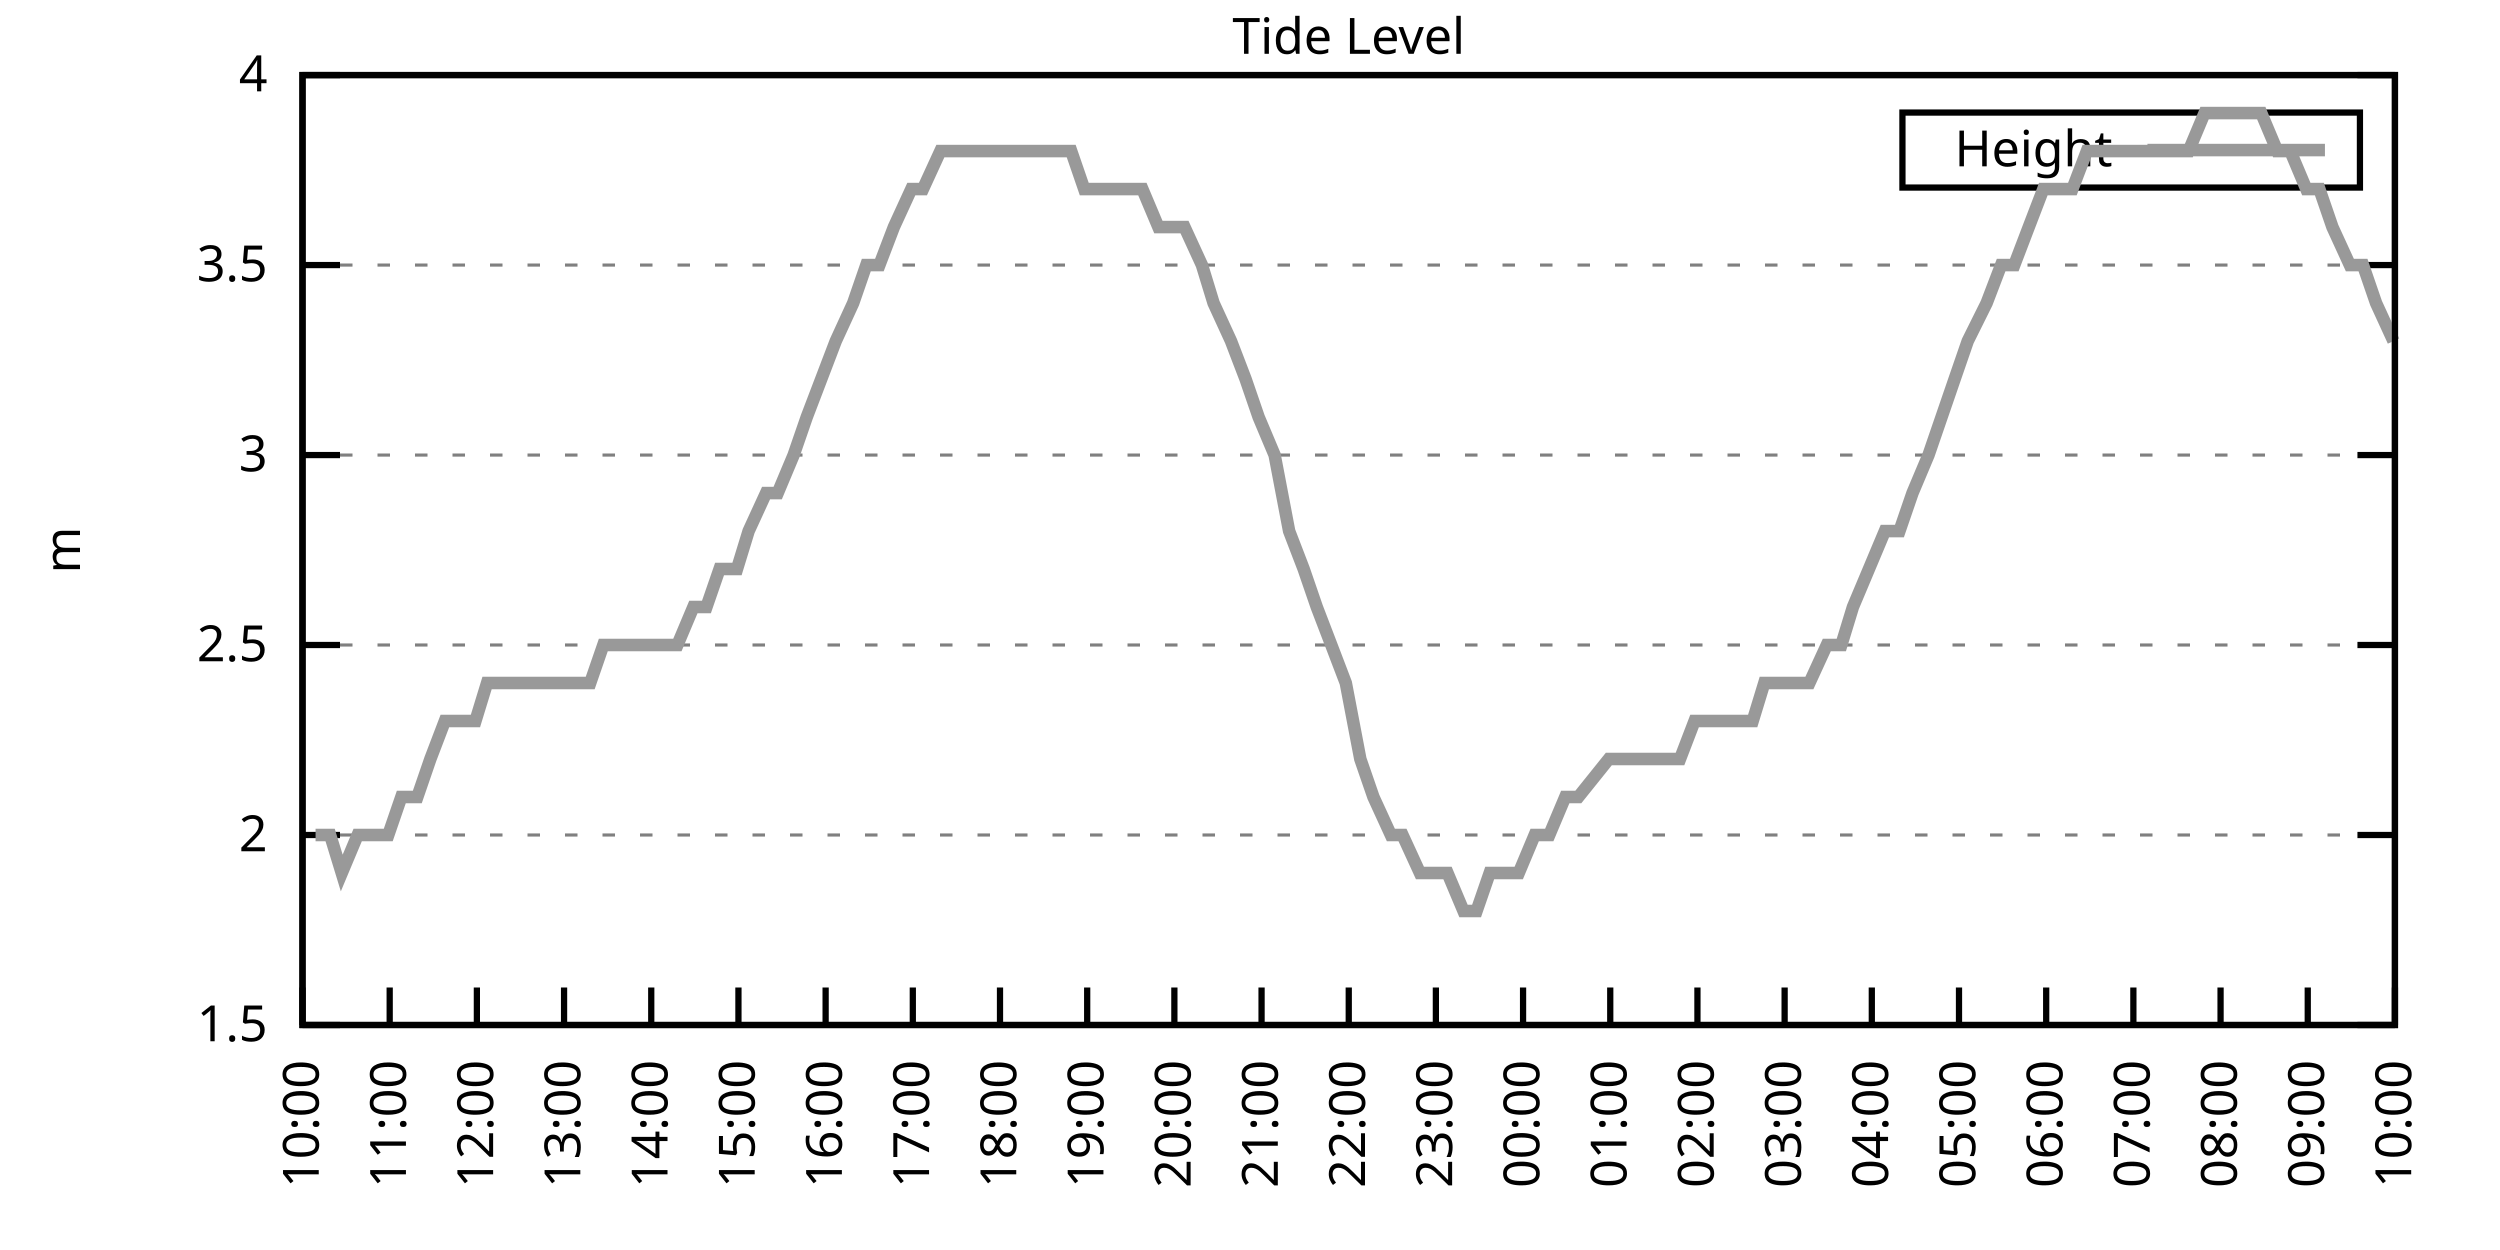
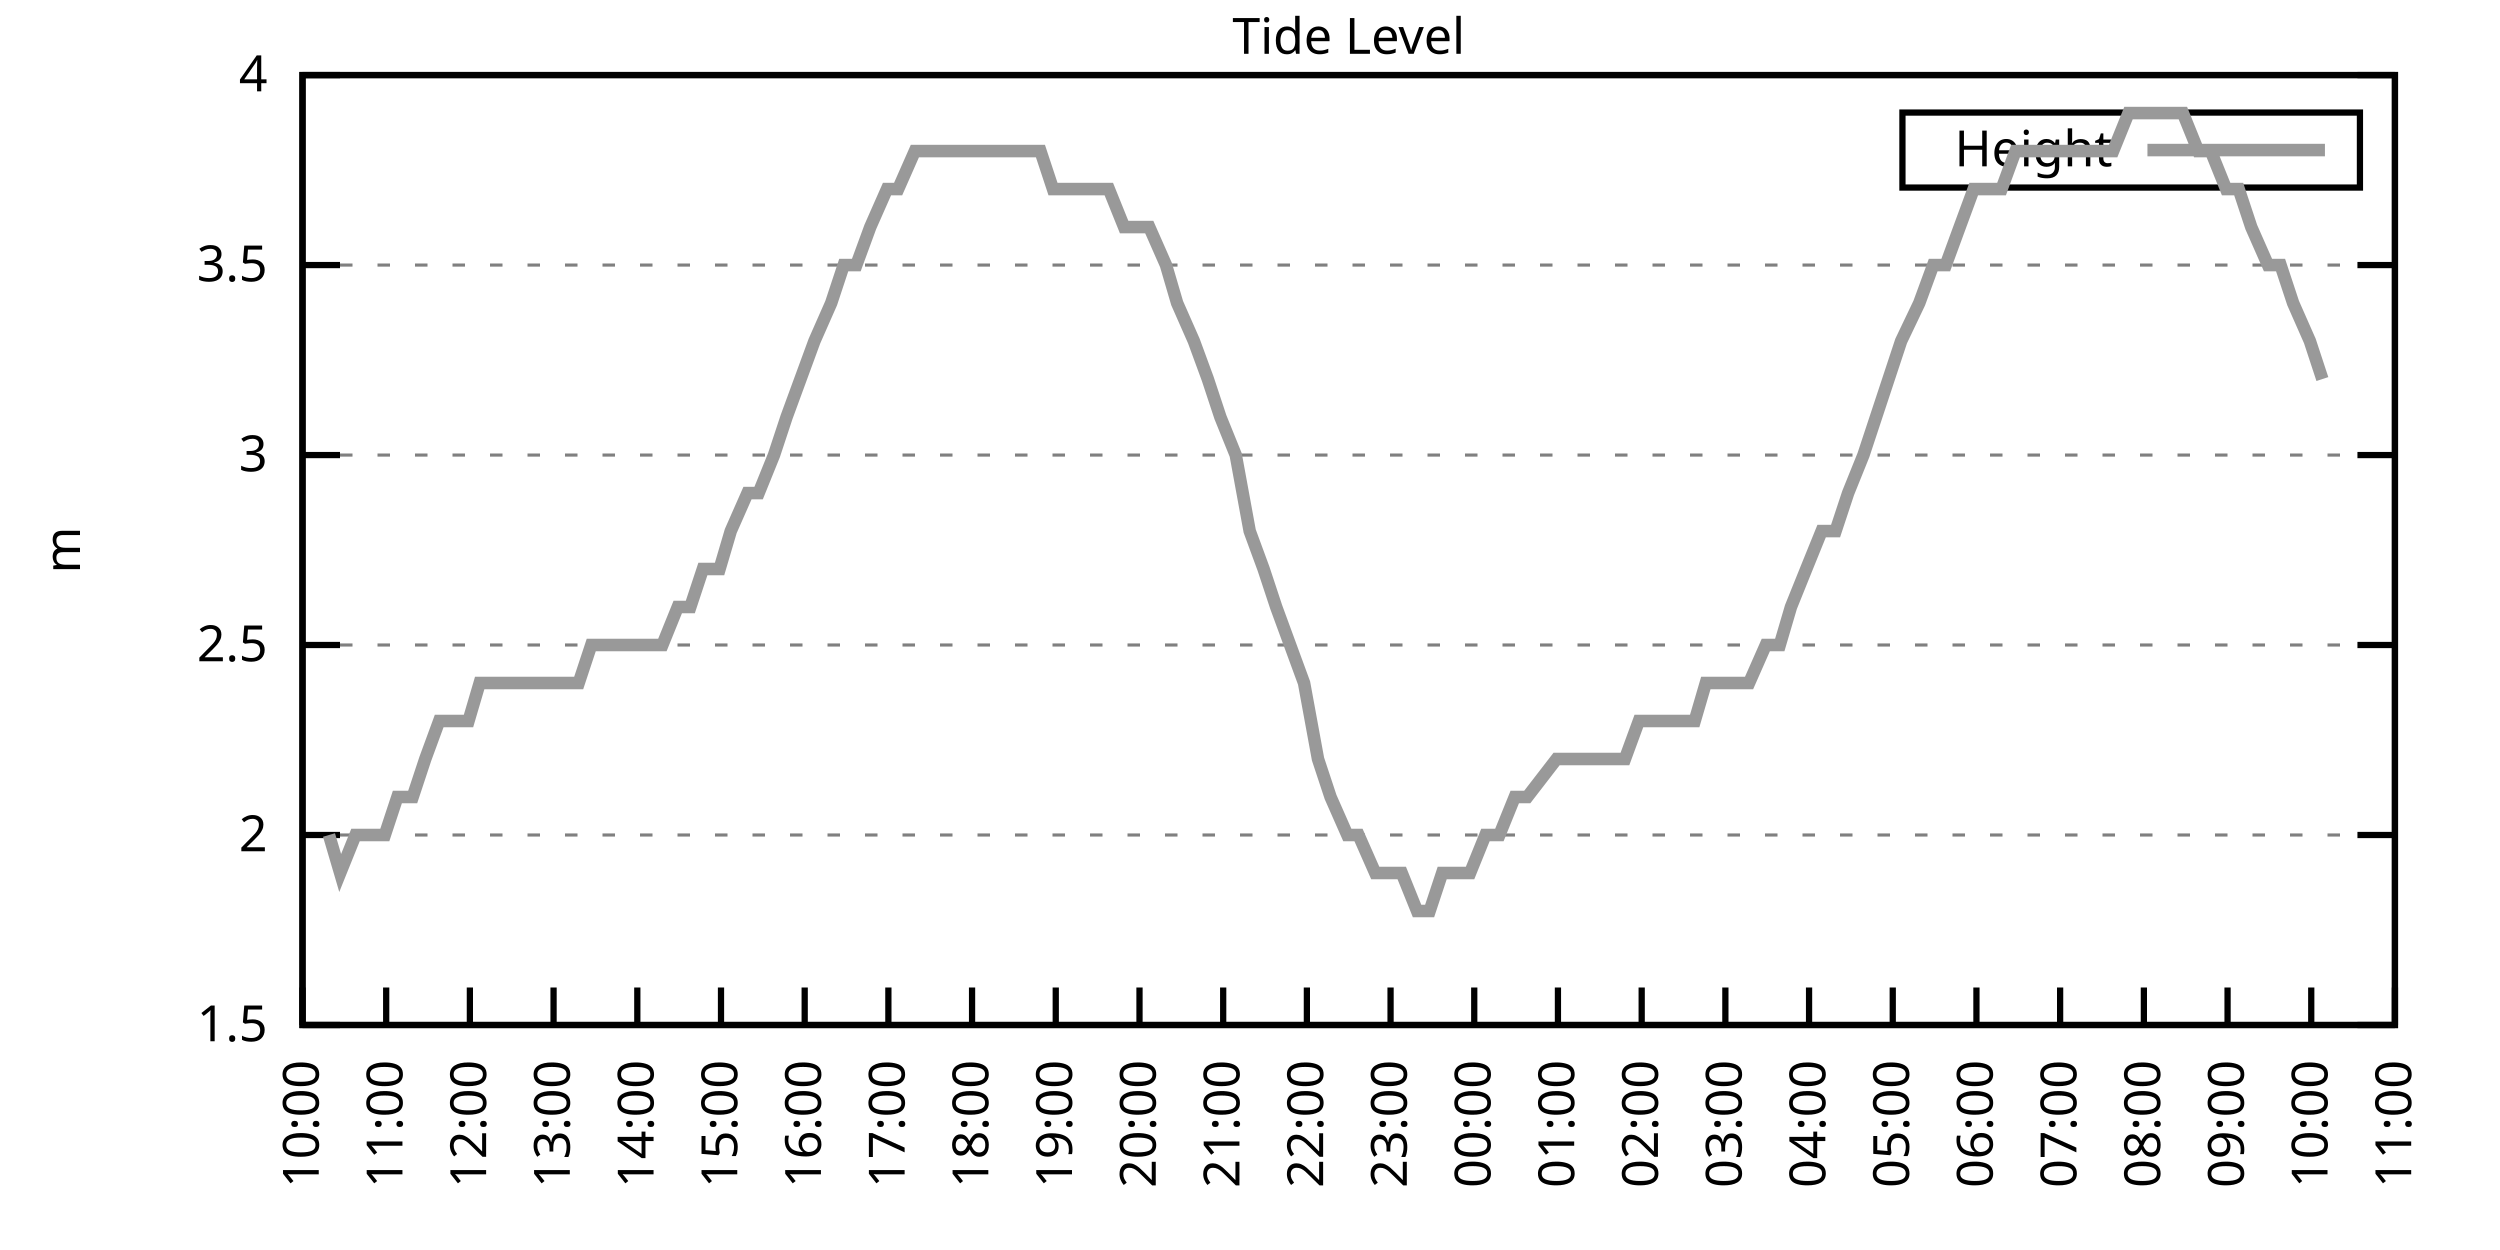
<svg xmlns="http://www.w3.org/2000/svg" xmlns:xlink="http://www.w3.org/1999/xlink" width="400" height="200" viewBox="0 0 400 200">
  <g id="gnuplot_canvas">
    <rect x="0" y="0" width="400" height="200" fill="none" />
    <defs>
      <circle id="gpDot" r="0.5" stroke-width="0.5" stroke="currentColor" />
      <path id="gpPt0" stroke-width="0.333" stroke="currentColor" d="M-1,0 h2 M0,-1 v2" />
      <path id="gpPt1" stroke-width="0.333" stroke="currentColor" d="M-1,-1 L1,1 M1,-1 L-1,1" />
      <path id="gpPt2" stroke-width="0.333" stroke="currentColor" d="M-1,0 L1,0 M0,-1 L0,1 M-1,-1 L1,1 M-1,1 L1,-1" />
      <rect id="gpPt3" stroke-width="0.333" stroke="currentColor" x="-1" y="-1" width="2" height="2" />
      <rect id="gpPt4" stroke-width="0.333" stroke="currentColor" fill="currentColor" x="-1" y="-1" width="2" height="2" />
      <circle id="gpPt5" stroke-width="0.333" stroke="currentColor" cx="0" cy="0" r="1" />
      <use xlink:href="#gpPt5" id="gpPt6" fill="currentColor" stroke="none" />
      <path id="gpPt7" stroke-width="0.333" stroke="currentColor" d="M0,-1.33 L-1.33,0.67 L1.33,0.67 z" />
      <use xlink:href="#gpPt7" id="gpPt8" fill="currentColor" stroke="none" />
      <use xlink:href="#gpPt7" id="gpPt9" stroke="currentColor" transform="rotate(180)" />
      <use xlink:href="#gpPt9" id="gpPt10" fill="currentColor" stroke="none" />
      <use xlink:href="#gpPt3" id="gpPt11" stroke="currentColor" transform="rotate(45)" />
      <use xlink:href="#gpPt11" id="gpPt12" fill="currentColor" stroke="none" />
      <path id="gpPt13" stroke-width="0.333" stroke="currentColor" d="M0,1.330 L1.265,0.411 L0.782,-1.067 L-0.782,-1.076 L-1.265,0.411 z" />
      <use xlink:href="#gpPt13" id="gpPt14" fill="currentColor" stroke="none" />
      <filter id="textbox" filterUnits="objectBoundingBox" x="0" y="0" height="1" width="1">
        <feFlood flood-color="white" flood-opacity="1" result="bgnd" />
        <feComposite in="SourceGraphic" in2="bgnd" operator="atop" />
      </filter>
      <filter id="greybox" filterUnits="objectBoundingBox" x="0" y="0" height="1" width="1">
        <feFlood flood-color="lightgrey" flood-opacity="1" result="grey" />
        <feComposite in="SourceGraphic" in2="grey" operator="atop" />
      </filter>
    </defs>
    <g fill="none" color="white" stroke="currentColor" stroke-width="1.00" stroke-linecap="butt" stroke-linejoin="miter">
</g>
    <g fill="none" color="black" stroke="currentColor" stroke-width="1.00" stroke-linecap="butt" stroke-linejoin="miter">
      <g stroke="none" shape-rendering="crispEdges">
        <polygon fill="rgb(255, 255, 255)" points="48.40,164.00 383.18,164.00 383.18,12.02 48.40,12.02 " />
      </g>
    </g>
    <g fill="none" color="black" stroke="currentColor" stroke-width="1.00" stroke-linecap="butt" stroke-linejoin="miter">
</g>
    <g fill="none" color="black" stroke="black" stroke-width="0.50" stroke-linecap="butt" stroke-linejoin="miter">
</g>
    <g fill="none" color="gray" stroke="currentColor" stroke-width="0.50" stroke-linecap="butt" stroke-linejoin="miter">
      <path stroke="gray" stroke-dasharray="2,4" class="gridline" d="M48.40,164.00 L383.19,164.00  " />
    </g>
    <g fill="none" color="gray" stroke="gray" stroke-width="1.00" stroke-linecap="butt" stroke-linejoin="miter">
</g>
    <g fill="none" color="black" stroke="currentColor" stroke-width="1.00" stroke-linecap="butt" stroke-linejoin="miter">
      <path stroke="black" d="M48.40,164.00 L54.40,164.00 M383.19,164.00 L377.19,164.00  " />
      <g transform="translate(42.80,166.60)" stroke="none" fill="black" font-family="Sans" font-size="8.00" text-anchor="end">
        <text>
          <tspan font-family="Sans"> 1.5</tspan>
        </text>
      </g>
    </g>
    <g fill="none" color="black" stroke="currentColor" stroke-width="1.00" stroke-linecap="butt" stroke-linejoin="miter">
</g>
    <g fill="none" color="black" stroke="black" stroke-width="0.50" stroke-linecap="butt" stroke-linejoin="miter">
</g>
    <g fill="none" color="gray" stroke="currentColor" stroke-width="0.50" stroke-linecap="butt" stroke-linejoin="miter">
      <path stroke="gray" stroke-dasharray="2,4" class="gridline" d="M48.40,133.60 L383.19,133.60  " />
    </g>
    <g fill="none" color="gray" stroke="gray" stroke-width="1.00" stroke-linecap="butt" stroke-linejoin="miter">
</g>
    <g fill="none" color="black" stroke="currentColor" stroke-width="1.00" stroke-linecap="butt" stroke-linejoin="miter">
      <path stroke="black" d="M48.40,133.60 L54.40,133.60 M383.19,133.60 L377.19,133.60  " />
      <g transform="translate(42.80,136.20)" stroke="none" fill="black" font-family="Sans" font-size="8.00" text-anchor="end">
        <text>
          <tspan font-family="Sans"> 2</tspan>
        </text>
      </g>
    </g>
    <g fill="none" color="black" stroke="currentColor" stroke-width="1.00" stroke-linecap="butt" stroke-linejoin="miter">
</g>
    <g fill="none" color="black" stroke="black" stroke-width="0.50" stroke-linecap="butt" stroke-linejoin="miter">
</g>
    <g fill="none" color="gray" stroke="currentColor" stroke-width="0.50" stroke-linecap="butt" stroke-linejoin="miter">
      <path stroke="gray" stroke-dasharray="2,4" class="gridline" d="M48.40,103.20 L383.19,103.20  " />
    </g>
    <g fill="none" color="gray" stroke="gray" stroke-width="1.00" stroke-linecap="butt" stroke-linejoin="miter">
</g>
    <g fill="none" color="black" stroke="currentColor" stroke-width="1.00" stroke-linecap="butt" stroke-linejoin="miter">
      <path stroke="black" d="M48.40,103.20 L54.40,103.20 M383.19,103.20 L377.19,103.20  " />
      <g transform="translate(42.80,105.80)" stroke="none" fill="black" font-family="Sans" font-size="8.00" text-anchor="end">
        <text>
          <tspan font-family="Sans"> 2.5</tspan>
        </text>
      </g>
    </g>
    <g fill="none" color="black" stroke="currentColor" stroke-width="1.00" stroke-linecap="butt" stroke-linejoin="miter">
</g>
    <g fill="none" color="black" stroke="black" stroke-width="0.50" stroke-linecap="butt" stroke-linejoin="miter">
</g>
    <g fill="none" color="gray" stroke="currentColor" stroke-width="0.50" stroke-linecap="butt" stroke-linejoin="miter">
      <path stroke="gray" stroke-dasharray="2,4" class="gridline" d="M48.40,72.81 L383.19,72.81  " />
    </g>
    <g fill="none" color="gray" stroke="gray" stroke-width="1.00" stroke-linecap="butt" stroke-linejoin="miter">
</g>
    <g fill="none" color="black" stroke="currentColor" stroke-width="1.00" stroke-linecap="butt" stroke-linejoin="miter">
      <path stroke="black" d="M48.40,72.81 L54.40,72.81 M383.19,72.81 L377.19,72.81  " />
      <g transform="translate(42.80,75.41)" stroke="none" fill="black" font-family="Sans" font-size="8.00" text-anchor="end">
        <text>
          <tspan font-family="Sans"> 3</tspan>
        </text>
      </g>
    </g>
    <g fill="none" color="black" stroke="currentColor" stroke-width="1.00" stroke-linecap="butt" stroke-linejoin="miter">
</g>
    <g fill="none" color="black" stroke="black" stroke-width="0.50" stroke-linecap="butt" stroke-linejoin="miter">
</g>
    <g fill="none" color="gray" stroke="currentColor" stroke-width="0.50" stroke-linecap="butt" stroke-linejoin="miter">
      <path stroke="gray" stroke-dasharray="2,4" class="gridline" d="M48.40,42.41 L383.19,42.41  " />
    </g>
    <g fill="none" color="gray" stroke="gray" stroke-width="1.00" stroke-linecap="butt" stroke-linejoin="miter">
</g>
    <g fill="none" color="black" stroke="currentColor" stroke-width="1.00" stroke-linecap="butt" stroke-linejoin="miter">
      <path stroke="black" d="M48.40,42.41 L54.40,42.41 M383.19,42.41 L377.19,42.41  " />
      <g transform="translate(42.80,45.01)" stroke="none" fill="black" font-family="Sans" font-size="8.00" text-anchor="end">
        <text>
          <tspan font-family="Sans"> 3.5</tspan>
        </text>
      </g>
    </g>
    <g fill="none" color="black" stroke="currentColor" stroke-width="1.00" stroke-linecap="butt" stroke-linejoin="miter">
</g>
    <g fill="none" color="black" stroke="black" stroke-width="0.50" stroke-linecap="butt" stroke-linejoin="miter">
</g>
    <g fill="none" color="gray" stroke="currentColor" stroke-width="0.50" stroke-linecap="butt" stroke-linejoin="miter">
      <path stroke="gray" stroke-dasharray="2,4" class="gridline" d="M48.40,12.01 L383.19,12.01  " />
    </g>
    <g fill="none" color="gray" stroke="gray" stroke-width="1.00" stroke-linecap="butt" stroke-linejoin="miter">
</g>
    <g fill="none" color="black" stroke="currentColor" stroke-width="1.00" stroke-linecap="butt" stroke-linejoin="miter">
      <path stroke="black" d="M48.40,12.01 L54.40,12.01 M383.19,12.01 L377.19,12.01  " />
      <g transform="translate(42.80,14.61)" stroke="none" fill="black" font-family="Sans" font-size="8.00" text-anchor="end">
        <text>
          <tspan font-family="Sans"> 4</tspan>
        </text>
      </g>
    </g>
    <g fill="none" color="black" stroke="currentColor" stroke-width="1.00" stroke-linecap="butt" stroke-linejoin="miter">
      <path stroke="black" d="M48.40,164.00 L48.40,158.00  " />
      <g transform="translate(51.00,169.60) rotate(270.00)" stroke="none" fill="black" font-family="Sans" font-size="8.00" text-anchor="end">
        <text>
          <tspan font-family="Sans">10:00</tspan>
        </text>
      </g>
    </g>
    <g fill="none" color="black" stroke="currentColor" stroke-width="1.00" stroke-linecap="butt" stroke-linejoin="miter">
-       <path stroke="black" d="M62.35,164.00 L62.35,158.00  " />
-       <g transform="translate(64.95,169.60) rotate(270.00)" stroke="none" fill="black" font-family="Sans" font-size="8.00" text-anchor="end">
+       <path stroke="black" d="M61.79,164.00 L61.79,158.00  " />
+       <g transform="translate(64.39,169.60) rotate(270.00)" stroke="none" fill="black" font-family="Sans" font-size="8.00" text-anchor="end">
        <text>
          <tspan font-family="Sans">11:00</tspan>
        </text>
      </g>
    </g>
    <g fill="none" color="black" stroke="currentColor" stroke-width="1.00" stroke-linecap="butt" stroke-linejoin="miter">
-       <path stroke="black" d="M76.30,164.00 L76.30,158.00  " />
-       <g transform="translate(78.90,169.60) rotate(270.00)" stroke="none" fill="black" font-family="Sans" font-size="8.00" text-anchor="end">
+       <path stroke="black" d="M75.18,164.00 L75.18,158.00  " />
+       <g transform="translate(77.78,169.60) rotate(270.00)" stroke="none" fill="black" font-family="Sans" font-size="8.00" text-anchor="end">
        <text>
          <tspan font-family="Sans">12:00</tspan>
        </text>
      </g>
    </g>
    <g fill="none" color="black" stroke="currentColor" stroke-width="1.00" stroke-linecap="butt" stroke-linejoin="miter">
-       <path stroke="black" d="M90.25,164.00 L90.25,158.00  " />
-       <g transform="translate(92.85,169.60) rotate(270.00)" stroke="none" fill="black" font-family="Sans" font-size="8.00" text-anchor="end">
+       <path stroke="black" d="M88.57,164.00 L88.57,158.00  " />
+       <g transform="translate(91.17,169.60) rotate(270.00)" stroke="none" fill="black" font-family="Sans" font-size="8.00" text-anchor="end">
        <text>
          <tspan font-family="Sans">13:00</tspan>
        </text>
      </g>
    </g>
    <g fill="none" color="black" stroke="currentColor" stroke-width="1.00" stroke-linecap="butt" stroke-linejoin="miter">
-       <path stroke="black" d="M104.20,164.00 L104.20,158.00  " />
-       <g transform="translate(106.80,169.60) rotate(270.00)" stroke="none" fill="black" font-family="Sans" font-size="8.00" text-anchor="end">
+       <path stroke="black" d="M101.97,164.00 L101.97,158.00  " />
+       <g transform="translate(104.57,169.60) rotate(270.00)" stroke="none" fill="black" font-family="Sans" font-size="8.00" text-anchor="end">
        <text>
          <tspan font-family="Sans">14:00</tspan>
        </text>
      </g>
    </g>
    <g fill="none" color="black" stroke="currentColor" stroke-width="1.00" stroke-linecap="butt" stroke-linejoin="miter">
-       <path stroke="black" d="M118.15,164.00 L118.15,158.00  " />
-       <g transform="translate(120.75,169.60) rotate(270.00)" stroke="none" fill="black" font-family="Sans" font-size="8.00" text-anchor="end">
+       <path stroke="black" d="M115.36,164.00 L115.36,158.00  " />
+       <g transform="translate(117.96,169.60) rotate(270.00)" stroke="none" fill="black" font-family="Sans" font-size="8.00" text-anchor="end">
        <text>
          <tspan font-family="Sans">15:00</tspan>
        </text>
      </g>
    </g>
    <g fill="none" color="black" stroke="currentColor" stroke-width="1.00" stroke-linecap="butt" stroke-linejoin="miter">
-       <path stroke="black" d="M132.10,164.00 L132.10,158.00  " />
-       <g transform="translate(134.70,169.60) rotate(270.00)" stroke="none" fill="black" font-family="Sans" font-size="8.00" text-anchor="end">
+       <path stroke="black" d="M128.75,164.00 L128.75,158.00  " />
+       <g transform="translate(131.35,169.60) rotate(270.00)" stroke="none" fill="black" font-family="Sans" font-size="8.00" text-anchor="end">
        <text>
          <tspan font-family="Sans">16:00</tspan>
        </text>
      </g>
    </g>
    <g fill="none" color="black" stroke="currentColor" stroke-width="1.00" stroke-linecap="butt" stroke-linejoin="miter">
-       <path stroke="black" d="M146.05,164.00 L146.05,158.00  " />
-       <g transform="translate(148.65,169.60) rotate(270.00)" stroke="none" fill="black" font-family="Sans" font-size="8.00" text-anchor="end">
+       <path stroke="black" d="M142.14,164.00 L142.14,158.00  " />
+       <g transform="translate(144.74,169.60) rotate(270.00)" stroke="none" fill="black" font-family="Sans" font-size="8.00" text-anchor="end">
        <text>
          <tspan font-family="Sans">17:00</tspan>
        </text>
      </g>
    </g>
    <g fill="none" color="black" stroke="currentColor" stroke-width="1.00" stroke-linecap="butt" stroke-linejoin="miter">
-       <path stroke="black" d="M160.00,164.00 L160.00,158.00  " />
-       <g transform="translate(162.60,169.60) rotate(270.00)" stroke="none" fill="black" font-family="Sans" font-size="8.00" text-anchor="end">
+       <path stroke="black" d="M155.53,164.00 L155.53,158.00  " />
+       <g transform="translate(158.13,169.60) rotate(270.00)" stroke="none" fill="black" font-family="Sans" font-size="8.00" text-anchor="end">
        <text>
          <tspan font-family="Sans">18:00</tspan>
        </text>
      </g>
    </g>
    <g fill="none" color="black" stroke="currentColor" stroke-width="1.00" stroke-linecap="butt" stroke-linejoin="miter">
-       <path stroke="black" d="M173.95,164.00 L173.95,158.00  " />
-       <g transform="translate(176.55,169.60) rotate(270.00)" stroke="none" fill="black" font-family="Sans" font-size="8.00" text-anchor="end">
+       <path stroke="black" d="M168.92,164.00 L168.92,158.00  " />
+       <g transform="translate(171.52,169.60) rotate(270.00)" stroke="none" fill="black" font-family="Sans" font-size="8.00" text-anchor="end">
        <text>
          <tspan font-family="Sans">19:00</tspan>
        </text>
      </g>
    </g>
    <g fill="none" color="black" stroke="currentColor" stroke-width="1.00" stroke-linecap="butt" stroke-linejoin="miter">
-       <path stroke="black" d="M187.90,164.00 L187.90,158.00  " />
-       <g transform="translate(190.50,169.60) rotate(270.00)" stroke="none" fill="black" font-family="Sans" font-size="8.00" text-anchor="end">
+       <path stroke="black" d="M182.32,164.00 L182.32,158.00  " />
+       <g transform="translate(184.92,169.60) rotate(270.00)" stroke="none" fill="black" font-family="Sans" font-size="8.00" text-anchor="end">
        <text>
          <tspan font-family="Sans">20:00</tspan>
        </text>
      </g>
    </g>
    <g fill="none" color="black" stroke="currentColor" stroke-width="1.00" stroke-linecap="butt" stroke-linejoin="miter">
-       <path stroke="black" d="M201.85,164.00 L201.85,158.00  " />
-       <g transform="translate(204.45,169.60) rotate(270.00)" stroke="none" fill="black" font-family="Sans" font-size="8.00" text-anchor="end">
+       <path stroke="black" d="M195.71,164.00 L195.71,158.00  " />
+       <g transform="translate(198.31,169.60) rotate(270.00)" stroke="none" fill="black" font-family="Sans" font-size="8.00" text-anchor="end">
        <text>
          <tspan font-family="Sans">21:00</tspan>
        </text>
      </g>
    </g>
    <g fill="none" color="black" stroke="currentColor" stroke-width="1.00" stroke-linecap="butt" stroke-linejoin="miter">
-       <path stroke="black" d="M215.80,164.00 L215.80,158.00  " />
-       <g transform="translate(218.40,169.60) rotate(270.00)" stroke="none" fill="black" font-family="Sans" font-size="8.00" text-anchor="end">
+       <path stroke="black" d="M209.10,164.00 L209.10,158.00  " />
+       <g transform="translate(211.70,169.60) rotate(270.00)" stroke="none" fill="black" font-family="Sans" font-size="8.00" text-anchor="end">
        <text>
          <tspan font-family="Sans">22:00</tspan>
        </text>
      </g>
    </g>
    <g fill="none" color="black" stroke="currentColor" stroke-width="1.00" stroke-linecap="butt" stroke-linejoin="miter">
-       <path stroke="black" d="M229.74,164.00 L229.74,158.00  " />
-       <g transform="translate(232.34,169.60) rotate(270.00)" stroke="none" fill="black" font-family="Sans" font-size="8.00" text-anchor="end">
+       <path stroke="black" d="M222.49,164.00 L222.49,158.00  " />
+       <g transform="translate(225.09,169.60) rotate(270.00)" stroke="none" fill="black" font-family="Sans" font-size="8.00" text-anchor="end">
        <text>
          <tspan font-family="Sans">23:00</tspan>
        </text>
      </g>
    </g>
    <g fill="none" color="black" stroke="currentColor" stroke-width="1.00" stroke-linecap="butt" stroke-linejoin="miter">
-       <path stroke="black" d="M243.69,164.00 L243.69,158.00  " />
-       <g transform="translate(246.29,169.60) rotate(270.00)" stroke="none" fill="black" font-family="Sans" font-size="8.00" text-anchor="end">
+       <path stroke="black" d="M235.88,164.00 L235.88,158.00  " />
+       <g transform="translate(238.48,169.60) rotate(270.00)" stroke="none" fill="black" font-family="Sans" font-size="8.00" text-anchor="end">
        <text>
          <tspan font-family="Sans">00:00</tspan>
        </text>
      </g>
    </g>
    <g fill="none" color="black" stroke="currentColor" stroke-width="1.00" stroke-linecap="butt" stroke-linejoin="miter">
-       <path stroke="black" d="M257.64,164.00 L257.64,158.00  " />
-       <g transform="translate(260.24,169.60) rotate(270.00)" stroke="none" fill="black" font-family="Sans" font-size="8.00" text-anchor="end">
+       <path stroke="black" d="M249.27,164.00 L249.27,158.00  " />
+       <g transform="translate(251.87,169.60) rotate(270.00)" stroke="none" fill="black" font-family="Sans" font-size="8.00" text-anchor="end">
        <text>
          <tspan font-family="Sans">01:00</tspan>
        </text>
      </g>
    </g>
    <g fill="none" color="black" stroke="currentColor" stroke-width="1.00" stroke-linecap="butt" stroke-linejoin="miter">
-       <path stroke="black" d="M271.59,164.00 L271.59,158.00  " />
-       <g transform="translate(274.19,169.60) rotate(270.00)" stroke="none" fill="black" font-family="Sans" font-size="8.00" text-anchor="end">
+       <path stroke="black" d="M262.67,164.00 L262.67,158.00  " />
+       <g transform="translate(265.27,169.60) rotate(270.00)" stroke="none" fill="black" font-family="Sans" font-size="8.00" text-anchor="end">
        <text>
          <tspan font-family="Sans">02:00</tspan>
        </text>
      </g>
    </g>
    <g fill="none" color="black" stroke="currentColor" stroke-width="1.00" stroke-linecap="butt" stroke-linejoin="miter">
-       <path stroke="black" d="M285.54,164.00 L285.54,158.00  " />
-       <g transform="translate(288.14,169.60) rotate(270.00)" stroke="none" fill="black" font-family="Sans" font-size="8.00" text-anchor="end">
+       <path stroke="black" d="M276.06,164.00 L276.06,158.00  " />
+       <g transform="translate(278.66,169.60) rotate(270.00)" stroke="none" fill="black" font-family="Sans" font-size="8.00" text-anchor="end">
        <text>
          <tspan font-family="Sans">03:00</tspan>
        </text>
      </g>
    </g>
    <g fill="none" color="black" stroke="currentColor" stroke-width="1.00" stroke-linecap="butt" stroke-linejoin="miter">
-       <path stroke="black" d="M299.49,164.00 L299.49,158.00  " />
-       <g transform="translate(302.09,169.60) rotate(270.00)" stroke="none" fill="black" font-family="Sans" font-size="8.00" text-anchor="end">
+       <path stroke="black" d="M289.45,164.00 L289.45,158.00  " />
+       <g transform="translate(292.05,169.60) rotate(270.00)" stroke="none" fill="black" font-family="Sans" font-size="8.00" text-anchor="end">
        <text>
          <tspan font-family="Sans">04:00</tspan>
        </text>
      </g>
    </g>
    <g fill="none" color="black" stroke="currentColor" stroke-width="1.00" stroke-linecap="butt" stroke-linejoin="miter">
-       <path stroke="black" d="M313.44,164.00 L313.44,158.00  " />
-       <g transform="translate(316.04,169.60) rotate(270.00)" stroke="none" fill="black" font-family="Sans" font-size="8.00" text-anchor="end">
+       <path stroke="black" d="M302.84,164.00 L302.84,158.00  " />
+       <g transform="translate(305.44,169.60) rotate(270.00)" stroke="none" fill="black" font-family="Sans" font-size="8.00" text-anchor="end">
        <text>
          <tspan font-family="Sans">05:00</tspan>
        </text>
      </g>
    </g>
    <g fill="none" color="black" stroke="currentColor" stroke-width="1.00" stroke-linecap="butt" stroke-linejoin="miter">
-       <path stroke="black" d="M327.39,164.00 L327.39,158.00  " />
-       <g transform="translate(329.99,169.60) rotate(270.00)" stroke="none" fill="black" font-family="Sans" font-size="8.00" text-anchor="end">
+       <path stroke="black" d="M316.23,164.00 L316.23,158.00  " />
+       <g transform="translate(318.83,169.60) rotate(270.00)" stroke="none" fill="black" font-family="Sans" font-size="8.00" text-anchor="end">
        <text>
          <tspan font-family="Sans">06:00</tspan>
        </text>
      </g>
    </g>
    <g fill="none" color="black" stroke="currentColor" stroke-width="1.00" stroke-linecap="butt" stroke-linejoin="miter">
-       <path stroke="black" d="M341.34,164.00 L341.34,158.00  " />
-       <g transform="translate(343.94,169.60) rotate(270.00)" stroke="none" fill="black" font-family="Sans" font-size="8.00" text-anchor="end">
+       <path stroke="black" d="M329.62,164.00 L329.62,158.00  " />
+       <g transform="translate(332.22,169.60) rotate(270.00)" stroke="none" fill="black" font-family="Sans" font-size="8.00" text-anchor="end">
        <text>
          <tspan font-family="Sans">07:00</tspan>
        </text>
      </g>
    </g>
    <g fill="none" color="black" stroke="currentColor" stroke-width="1.00" stroke-linecap="butt" stroke-linejoin="miter">
-       <path stroke="black" d="M355.29,164.00 L355.29,158.00  " />
-       <g transform="translate(357.89,169.60) rotate(270.00)" stroke="none" fill="black" font-family="Sans" font-size="8.00" text-anchor="end">
+       <path stroke="black" d="M343.02,164.00 L343.02,158.00  " />
+       <g transform="translate(345.62,169.60) rotate(270.00)" stroke="none" fill="black" font-family="Sans" font-size="8.00" text-anchor="end">
        <text>
          <tspan font-family="Sans">08:00</tspan>
        </text>
      </g>
    </g>
    <g fill="none" color="black" stroke="currentColor" stroke-width="1.00" stroke-linecap="butt" stroke-linejoin="miter">
-       <path stroke="black" d="M369.24,164.00 L369.24,158.00  " />
-       <g transform="translate(371.84,169.60) rotate(270.00)" stroke="none" fill="black" font-family="Sans" font-size="8.00" text-anchor="end">
+       <path stroke="black" d="M356.41,164.00 L356.41,158.00  " />
+       <g transform="translate(359.01,169.60) rotate(270.00)" stroke="none" fill="black" font-family="Sans" font-size="8.00" text-anchor="end">
        <text>
          <tspan font-family="Sans">09:00</tspan>
+         </text>
+       </g>
+     </g>
+     <g fill="none" color="black" stroke="currentColor" stroke-width="1.00" stroke-linecap="butt" stroke-linejoin="miter">
+       <path stroke="black" d="M369.80,164.00 L369.80,158.00  " />
+       <g transform="translate(372.40,169.60) rotate(270.00)" stroke="none" fill="black" font-family="Sans" font-size="8.00" text-anchor="end">
+         <text>
+           <tspan font-family="Sans">10:00</tspan>
        </text>
      </g>
    </g>
    <g fill="none" color="black" stroke="currentColor" stroke-width="1.00" stroke-linecap="butt" stroke-linejoin="miter">
      <path stroke="black" d="M383.19,164.00 L383.19,158.00  " />
      <g transform="translate(385.79,169.60) rotate(270.00)" stroke="none" fill="black" font-family="Sans" font-size="8.00" text-anchor="end">
        <text>
-           <tspan font-family="Sans">10:00</tspan>
+           <tspan font-family="Sans">11:00</tspan>
        </text>
      </g>
    </g>
    <g fill="none" color="black" stroke="currentColor" stroke-width="1.00" stroke-linecap="butt" stroke-linejoin="miter">
</g>
    <g fill="none" color="black" stroke="currentColor" stroke-width="1.00" stroke-linecap="butt" stroke-linejoin="miter">
      <path stroke="black" d="M48.40,12.01 L48.40,164.00 L383.19,164.00 L383.19,12.01 L48.40,12.01 Z  " />
    </g>
    <g fill="none" color="black" stroke="currentColor" stroke-width="1.00" stroke-linecap="butt" stroke-linejoin="miter">
</g>
    <g fill="none" color="black" stroke="currentColor" stroke-width="1.00" stroke-linecap="butt" stroke-linejoin="miter">
      <path stroke="black" d="M304.39,30.01 L304.39,18.01 L377.59,18.01 L377.59,30.01 L304.39,30.01 Z  " />
    </g>
    <g id="Tide_level_plot_1">
      <g fill="none" color="white" stroke="black" stroke-width="2.00" stroke-linecap="butt" stroke-linejoin="miter">
</g>
      <g fill="none" color="black" stroke="currentColor" stroke-width="2.00" stroke-linecap="butt" stroke-linejoin="miter">
        <g transform="translate(337.99,26.61)" stroke="none" fill="black" font-family="Sans" font-size="8.00" text-anchor="end">
          <text>
            <tspan font-family="Sans">Height</tspan>
          </text>
        </g>
      </g>
      <g fill="none" color="black" stroke="currentColor" stroke-width="2.00" stroke-linecap="butt" stroke-linejoin="miter">
-         <path stroke="rgb(153, 153, 153)" d="M343.59,24.01 L371.99,24.01 M50.49,133.60 L52.82,133.60 L54.68,139.68 L57.23,133.60 L59.56,133.60 L62.12,133.60   L64.21,127.52 L66.77,127.52 L68.86,121.44 L71.18,115.36 L73.51,115.36 L76.07,115.36 L77.93,109.28 L80.72,109.28   L82.58,109.28 L84.90,109.28 L87.69,109.28 L90.02,109.28 L92.11,109.28 L94.43,109.28 L96.53,103.20 L99.32,103.20   L101.41,103.20 L103.50,103.20 L106.29,103.20 L108.38,103.20 L110.94,97.12 L113.03,97.12 L115.13,91.04 L117.92,91.04   L119.78,84.97 L122.57,78.89 L124.43,78.89 L126.98,72.81 L129.08,66.73 L131.40,60.65 L133.72,54.57 L136.51,48.49   L138.61,42.41 L140.70,42.41 L143.02,36.33 L145.81,30.25 L147.67,30.25 L150.46,24.17 L152.56,24.17 L155.11,24.17   L157.44,24.17 L159.53,24.17 L161.86,24.17 L164.18,24.17 L166.51,24.17 L168.83,24.17 L171.39,24.17 L173.48,30.25   L175.81,30.25 L178.36,30.25 L180.46,30.25 L182.78,30.25 L185.34,36.33 L187.66,36.33 L189.52,36.33 L192.31,42.41   L194.17,48.49 L196.96,54.57 L199.29,60.65 L201.38,66.73 L203.94,72.81 L206.26,84.97 L208.59,91.04 L210.68,97.12   L213.01,103.20 L215.33,109.28 L217.65,121.44 L219.75,127.52 L222.54,133.60 L224.40,133.60 L227.19,139.68 L229.51,139.68   L231.60,139.68 L234.16,145.76 L236.25,145.76 L238.35,139.68 L240.44,139.68 L243.00,139.68 L245.55,133.60 L247.88,133.60   L250.44,127.52 L252.53,127.52 L257.41,121.44 L259.50,121.44 L261.83,121.44 L264.39,121.44 L266.48,121.44 L268.80,121.44   L271.13,115.36 L273.69,115.36 L275.55,115.36 L277.87,115.36 L280.43,115.36 L282.29,109.28 L284.85,109.28 L287.64,109.28   L289.50,109.28 L292.29,103.20 L294.61,103.20 L296.47,97.12 L299.03,91.04 L301.58,84.97 L303.91,84.97 L306.00,78.89   L308.56,72.81 L310.65,66.73 L312.74,60.65 L314.84,54.57 L317.86,48.49 L320.18,42.41 L322.28,42.41 L324.60,36.33   L326.93,30.25 L329.25,30.25 L331.58,30.25 L333.90,24.17 L336.46,24.17 L338.78,24.17 L340.64,24.17 L343.43,24.17   L345.76,24.17 L347.62,24.17 L350.18,24.17 L352.73,18.09 L354.83,18.09 L356.92,18.09 L359.71,18.09 L361.80,18.09   L364.36,24.17 L366.45,24.17 L369.01,30.25 L371.10,30.25 L373.19,36.33 L375.98,42.41 L378.08,42.41 L380.17,48.49   L382.96,54.57  " />
+         <path stroke="rgb(153, 153, 153)" d="M343.59,24.01 L371.99,24.01 M52.64,133.60 L54.43,139.68 L56.88,133.60 L59.11,133.60 L61.57,133.60 L63.58,127.52   L66.03,127.52 L68.04,121.44 L70.27,115.36 L72.50,115.36 L74.96,115.36 L76.75,109.28 L79.42,109.28 L81.21,109.28   L83.44,109.28 L86.12,109.28 L88.35,109.28 L90.36,109.28 L92.59,109.28 L94.60,103.20 L97.28,103.20 L99.29,103.20   L101.30,103.20 L103.98,103.20 L105.98,103.20 L108.44,97.12 L110.45,97.12 L112.46,91.04 L115.13,91.04 L116.92,84.97   L119.60,78.89 L121.38,78.89 L123.84,72.81 L125.85,66.73 L128.08,60.65 L130.31,54.57 L132.99,48.49 L135.00,42.41   L137.01,42.41 L139.24,36.33 L141.92,30.25 L143.70,30.25 L146.38,24.17 L148.39,24.17 L150.85,24.17 L153.08,24.17   L155.09,24.17 L157.32,24.17 L159.55,24.17 L161.78,24.17 L164.01,24.17 L166.47,24.17 L168.48,30.25 L170.71,30.25   L173.17,30.25 L175.17,30.25 L177.41,30.25 L179.86,36.33 L182.09,36.33 L183.88,36.33 L186.56,42.41 L188.34,48.49   L191.02,54.57 L193.25,60.65 L195.26,66.73 L197.72,72.81 L199.95,84.97 L202.18,91.04 L204.19,97.12 L206.42,103.20   L208.65,109.28 L210.88,121.44 L212.89,127.52 L215.57,133.60 L217.36,133.60 L220.04,139.68 L222.27,139.68 L224.28,139.68   L226.73,145.76 L228.74,145.76 L230.75,139.68 L232.76,139.68 L235.21,139.68 L237.67,133.60 L239.90,133.60 L242.36,127.52   L244.36,127.52 L249.05,121.44 L251.06,121.44 L253.29,121.44 L255.75,121.44 L257.76,121.44 L259.99,121.44 L262.22,115.36   L264.67,115.36 L266.46,115.36 L268.69,115.36 L271.15,115.36 L272.93,109.28 L275.39,109.28 L278.07,109.28 L279.85,109.28   L282.53,103.20 L284.76,103.20 L286.55,97.12 L289.00,91.04 L291.46,84.97 L293.69,84.97 L295.70,78.89 L298.15,72.81   L300.16,66.73 L302.17,60.65 L304.18,54.57 L307.08,48.49 L309.31,42.41 L311.32,42.41 L313.55,36.33 L315.79,30.25   L318.02,30.25 L320.25,30.25 L322.48,24.17 L324.94,24.17 L327.17,24.17 L328.95,24.17 L331.63,24.17 L333.86,24.17   L335.65,24.17 L338.10,24.17 L340.56,18.09 L342.57,18.09 L344.58,18.09 L347.26,18.09 L349.26,18.09 L351.72,24.17   L353.73,24.17 L356.18,30.25 L358.19,30.25 L360.20,36.33 L362.88,42.41 L364.89,42.41 L366.90,48.49 L369.58,54.57   L371.58,60.65  " />
      </g>
    </g>
    <g fill="none" color="black" stroke="currentColor" stroke-width="2.00" stroke-linecap="butt" stroke-linejoin="miter">
</g>
    <g fill="none" color="black" stroke="black" stroke-width="1.00" stroke-linecap="butt" stroke-linejoin="miter">
</g>
    <g fill="none" color="black" stroke="currentColor" stroke-width="1.00" stroke-linecap="butt" stroke-linejoin="miter">
      <path stroke="black" d="M48.40,12.01 L48.40,164.00 L383.19,164.00 L383.19,12.01 L48.40,12.01 Z  " />
      <g transform="translate(12.80,88.01) rotate(270.00)" stroke="none" fill="black" font-family="Sans" font-size="8.00" text-anchor="middle">
        <text>
          <tspan font-family="Sans">m</tspan>
        </text>
      </g>
    </g>
    <g fill="none" color="black" stroke="currentColor" stroke-width="1.00" stroke-linecap="butt" stroke-linejoin="miter">
</g>
    <g fill="none" color="black" stroke="currentColor" stroke-width="1.00" stroke-linecap="butt" stroke-linejoin="miter">
      <g transform="translate(215.79,8.61)" stroke="none" fill="black" font-family="Sans" font-size="8.00" text-anchor="middle">
        <text>
          <tspan font-family="Sans">Tide Level</tspan>
        </text>
      </g>
    </g>
    <g fill="none" color="black" stroke="currentColor" stroke-width="1.00" stroke-linecap="butt" stroke-linejoin="miter">
</g>
  </g>
</svg>
